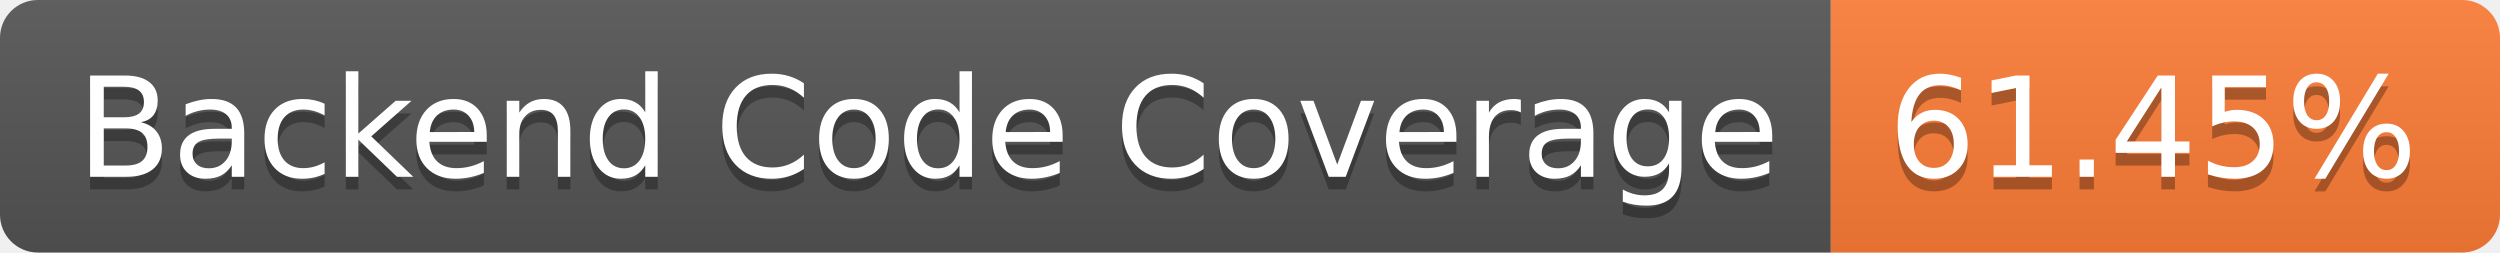
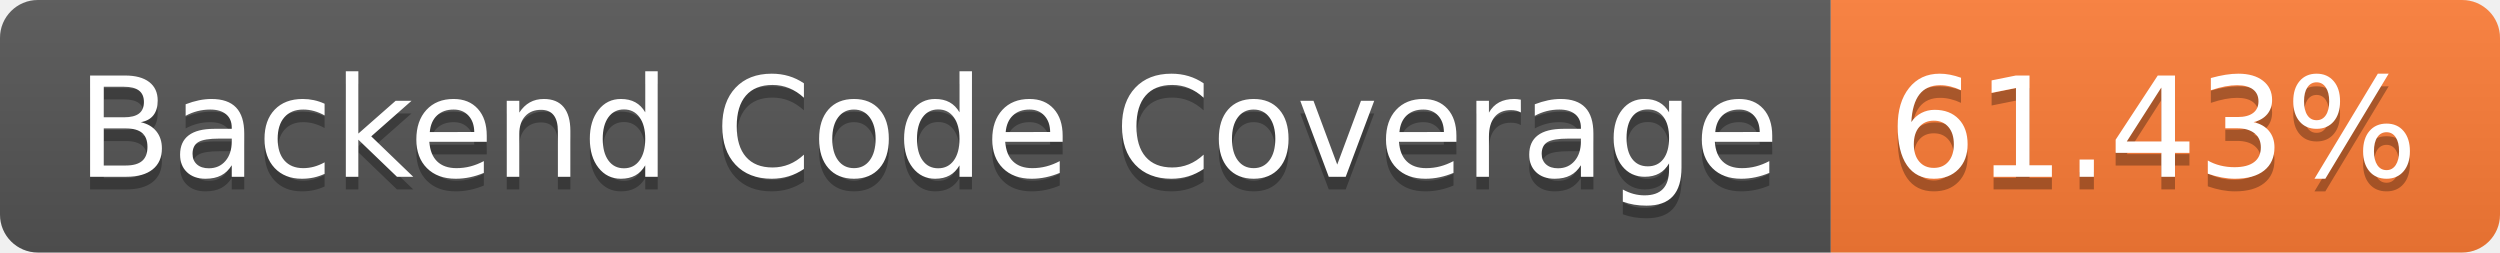
- <svg xmlns="http://www.w3.org/2000/svg" width="198" height="20" role="img" aria-label="Backend Code Coverage: 61.45%">
+ <svg xmlns="http://www.w3.org/2000/svg" width="198" height="20" role="img" aria-label="Backend Code Coverage: 61.43%">
  <linearGradient id="s" x2="0" y2="100%">
    <stop offset="0" stop-color="#bbb" stop-opacity=".1" />
    <stop offset="1" stop-opacity=".1" />
  </linearGradient>
  <clipPath id="r">
    <rect width="198" height="20" rx="3" fill="#fff" />
  </clipPath>
  <g clip-path="url(#r)">
    <rect width="145" height="20" fill="#555" />
    <rect x="145" width="53" height="20" fill="#fe7d37" />
    <rect width="198" height="20" fill="url(#s)" />
  </g>
  <g fill="#fff" text-anchor="middle" font-family="Verdana,Geneva,DejaVu Sans,sans-serif" text-rendering="geometricPrecision" font-size="110">
    <text aria-hidden="true" x="735" y="150" fill="#010101" fill-opacity=".3" transform="scale(.1)" textLength="1350">Backend Code Coverage</text>
    <text x="735" y="140" transform="scale(.1)" fill="#fff" textLength="1350">Backend Code Coverage</text>
-     <text aria-hidden="true" x="1705" y="150" fill="#010101" fill-opacity=".3" transform="scale(.1)" textLength="430">61.45%</text>
-     <text x="1705" y="140" transform="scale(.1)" fill="#fff" textLength="430">61.45%</text>
+     <text aria-hidden="true" x="1705" y="150" fill="#010101" fill-opacity=".3" transform="scale(.1)" textLength="430">61.43%</text>
+     <text x="1705" y="140" transform="scale(.1)" fill="#fff" textLength="430">61.43%</text>
  </g>
</svg>
